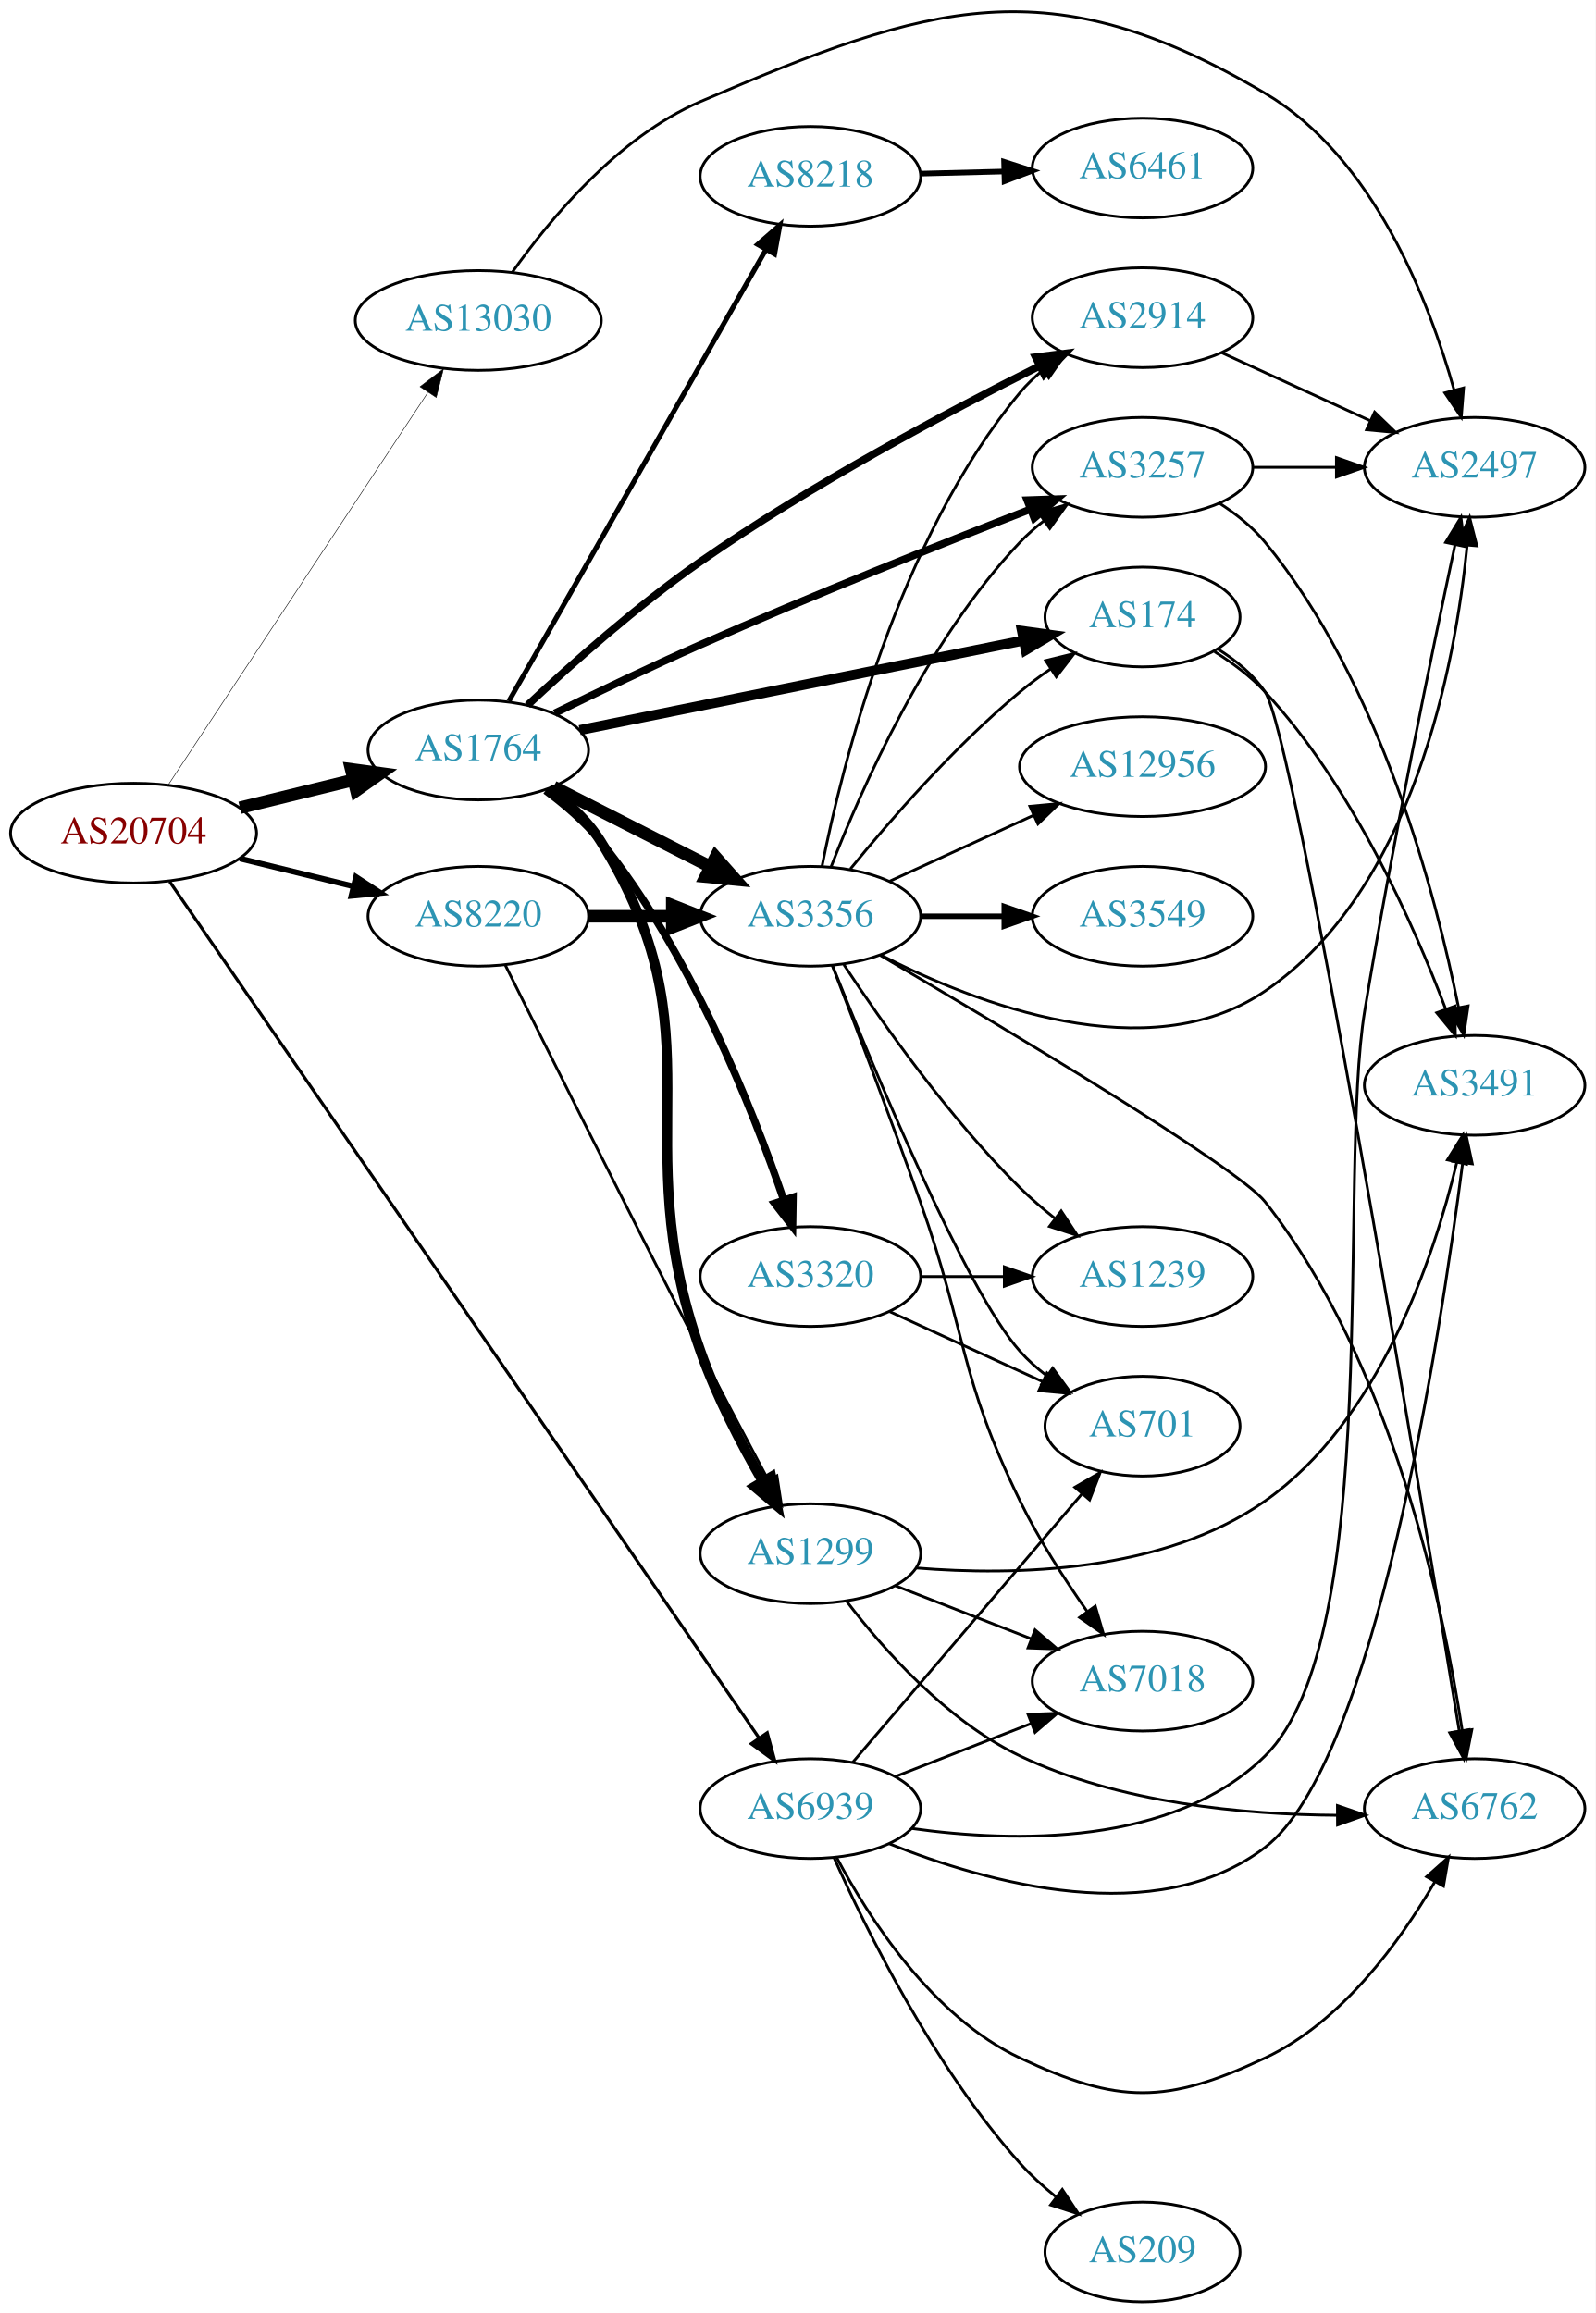
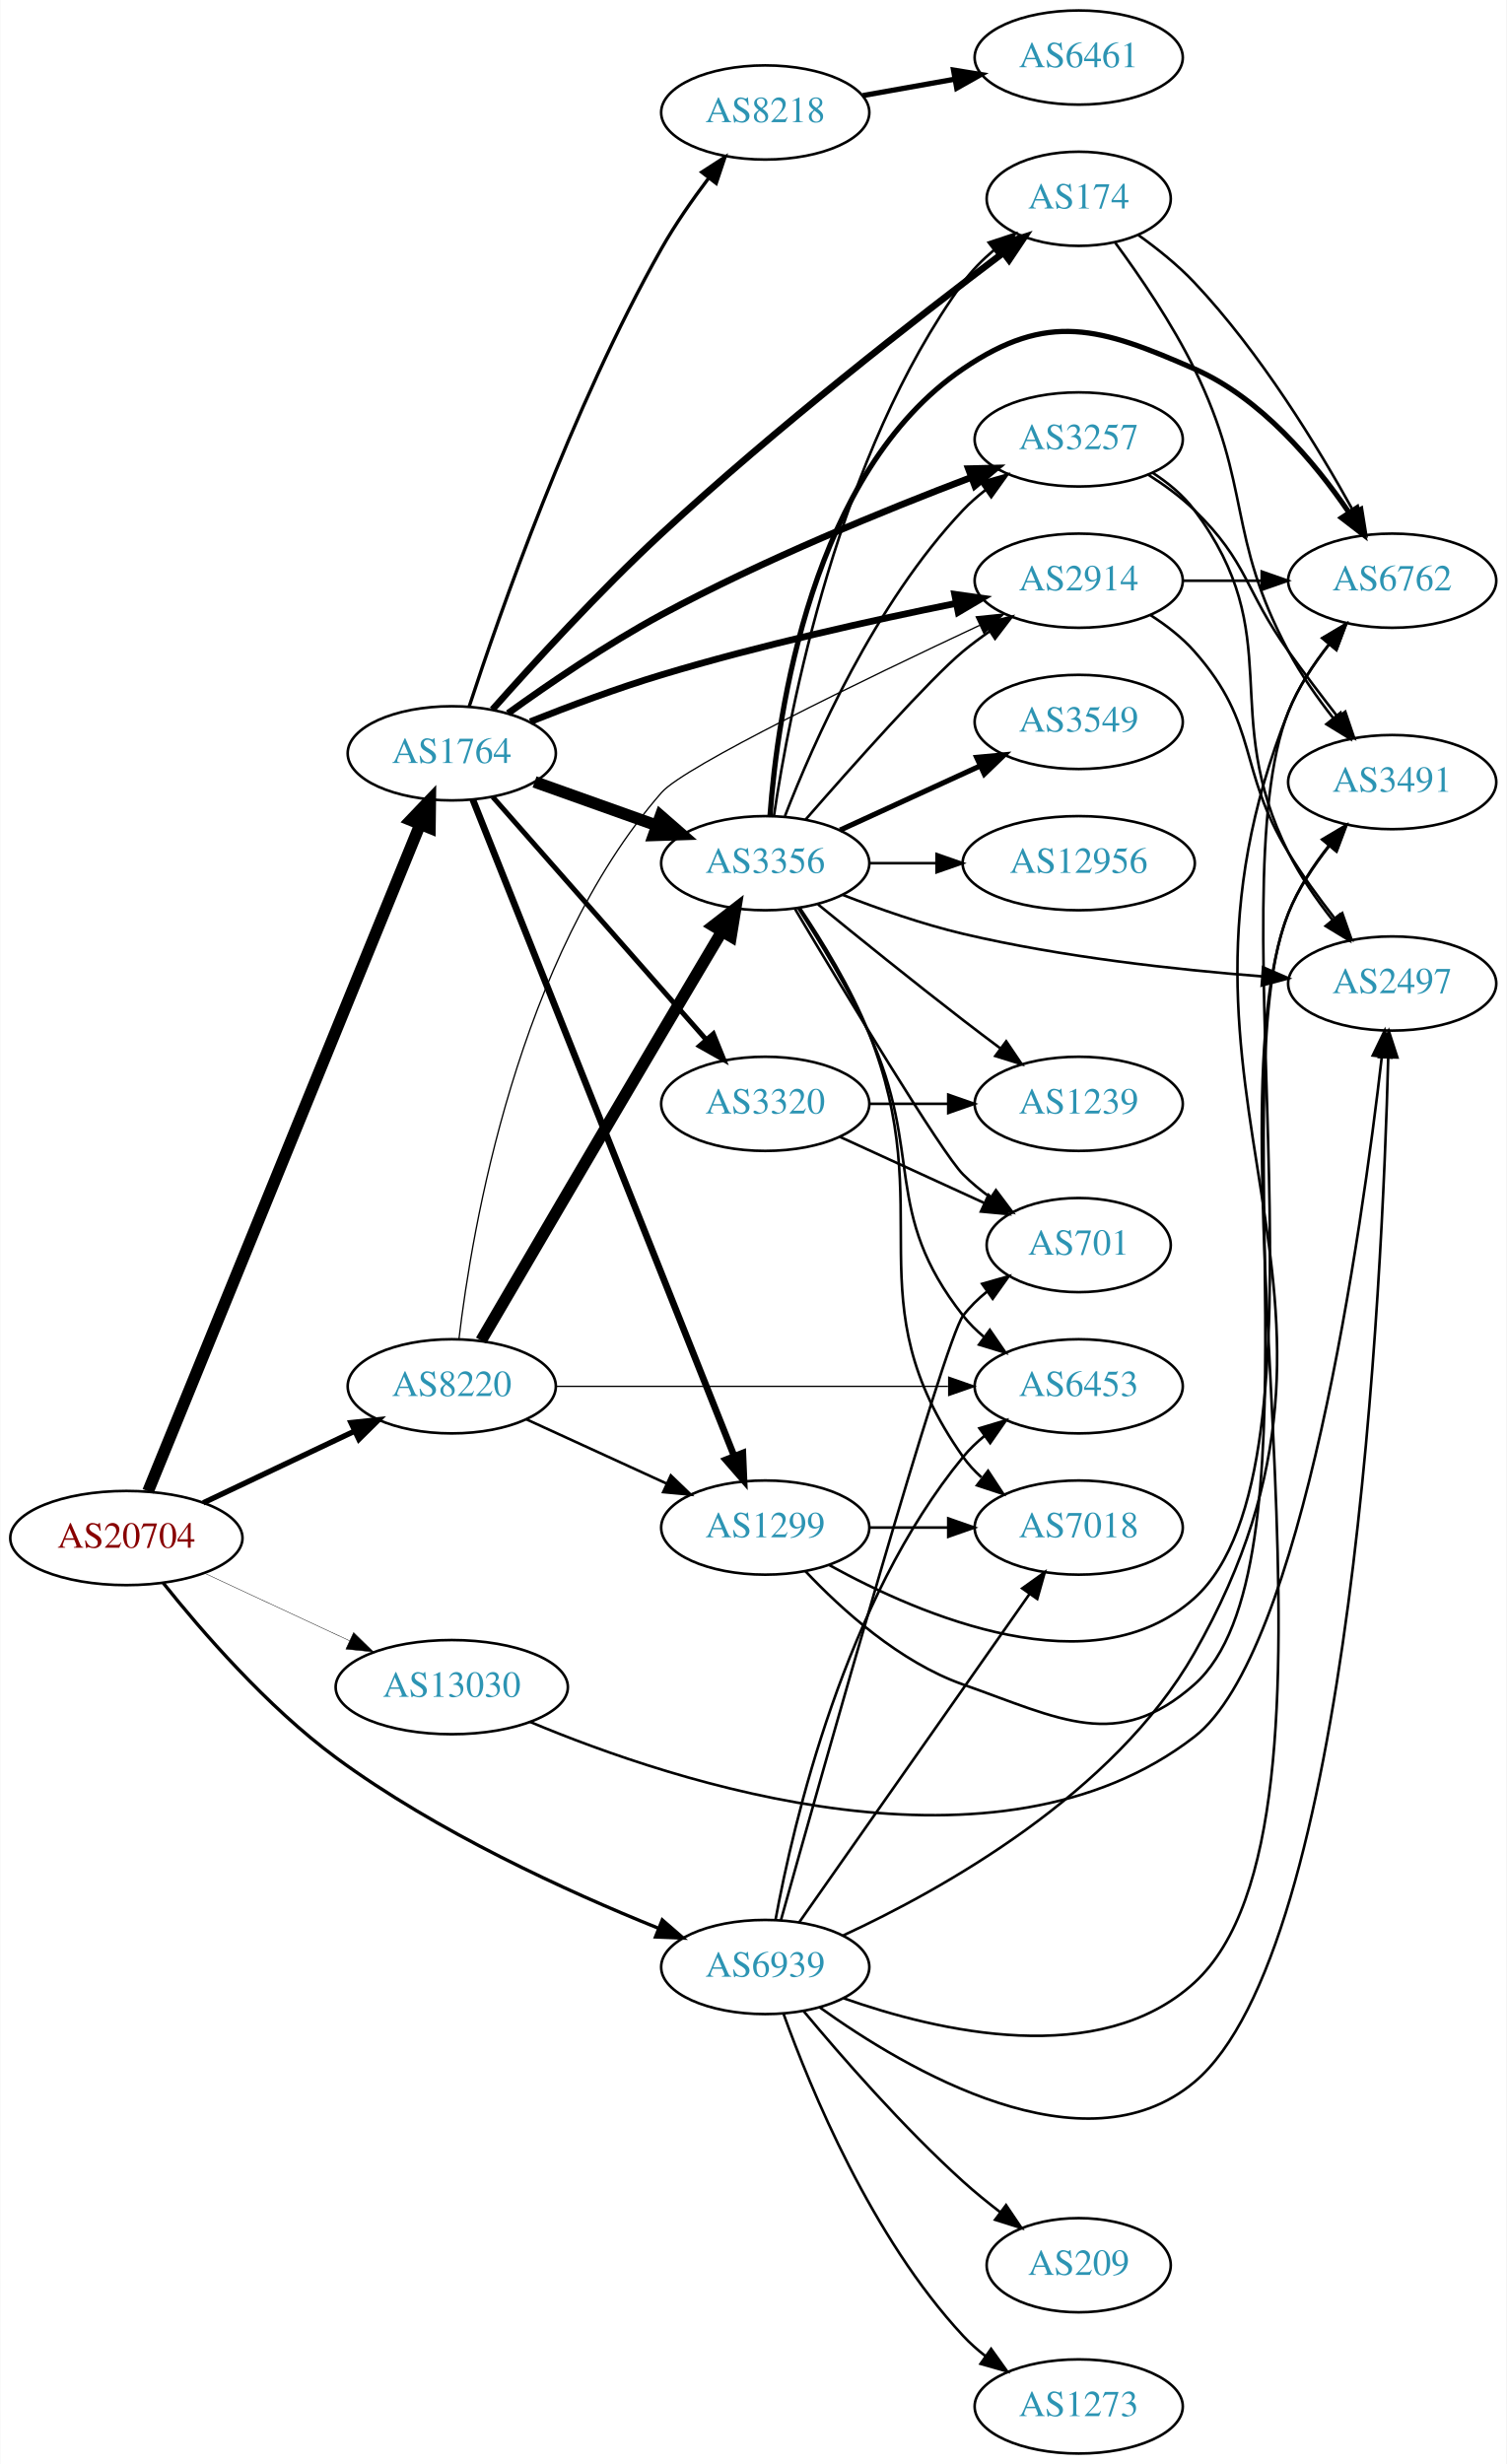
- <svg xmlns="http://www.w3.org/2000/svg" xmlns:xlink="http://www.w3.org/1999/xlink" width="576pt" height="835pt" viewBox="0.00 0.00 575.76 834.64">
-   <g id="graph0" class="graph" transform="scale(1 1) rotate(0) translate(4 830.637)">
-     <polygon fill="white" stroke="none" points="-4,4 -4,-830.637 571.762,-830.637 571.762,4 -4,4" />
+ <svg xmlns="http://www.w3.org/2000/svg" xmlns:xlink="http://www.w3.org/1999/xlink" width="576pt" height="942pt" viewBox="0.00 0.00 575.76 942.00">
+   <g id="graph0" class="graph" transform="scale(1 1) rotate(0) translate(4 938)">
+     <polygon fill="white" stroke="none" points="-4,4 -4,-938 571.762,-938 571.762,4 -4,4" />
    <g id="node1" class="node">
      <g id="a_node1">
        <a xlink:href="/asn/20704" xlink:title="AS20704 ~ Hirschstettnerstr. 19-21 L1 [AT]">
-           <ellipse fill="#ffffff" stroke="black" cx="44.196" cy="-530" rx="44.393" ry="18" />
-           <text text-anchor="middle" x="44.196" y="-526.3" font-family="Times,serif" font-size="14.00" fill="#880000">AS20704</text>
+           <ellipse fill="#ffffff" stroke="black" cx="44.196" cy="-350" rx="44.393" ry="18" />
+           <text text-anchor="middle" x="44.196" y="-346.3" font-family="Times,serif" font-size="14.00" fill="#880000">AS20704</text>
        </a>
      </g>
    </g>
    <g id="node2" class="node">
      <g id="a_node2">
        <a xlink:href="/asn/1764" xlink:title="AS1764 ~ NEXTLAYER-AS [AT]">
-           <ellipse fill="#ffffff" stroke="black" cx="168.588" cy="-560" rx="39.794" ry="18" />
-           <text text-anchor="middle" x="168.588" y="-556.3" font-family="Times,serif" font-size="14.00" fill="#2c94b3">AS1764</text>
+           <ellipse fill="#ffffff" stroke="black" cx="168.588" cy="-650" rx="39.794" ry="18" />
+           <text text-anchor="middle" x="168.588" y="-646.3" font-family="Times,serif" font-size="14.00" fill="#2c94b3">AS1764</text>
        </a>
      </g>
    </g>
    <g id="edge1" class="edge">
-       <path fill="none" stroke="black" stroke-width="4.5" d="M82.583,-539.164C95.467,-542.322 110.02,-545.889 123.396,-549.168" />
-       <polygon fill="black" stroke="black" stroke-width="4.5" points="122.698,-553.051 133.348,-551.607 124.573,-545.402 122.698,-553.051" />
+       <path fill="none" stroke="black" stroke-width="4.5" d="M52.486,-367.868C73.106,-418.412 131.948,-562.641 156.558,-622.962" />
+       <polygon fill="black" stroke="black" stroke-width="4.5" points="152.913,-624.454 160.337,-632.226 160.205,-621.479 152.913,-624.454" />
    </g>
    <g id="node3" class="node">
      <g id="a_node3">
        <a xlink:href="/asn/8220" xlink:title="AS8220 ~ COLT [GB]">
-           <ellipse fill="#ffffff" stroke="black" cx="168.588" cy="-500" rx="39.794" ry="18" />
-           <text text-anchor="middle" x="168.588" y="-496.3" font-family="Times,serif" font-size="14.00" fill="#2c94b3">AS8220</text>
+           <ellipse fill="#ffffff" stroke="black" cx="168.588" cy="-408" rx="39.794" ry="18" />
+           <text text-anchor="middle" x="168.588" y="-404.3" font-family="Times,serif" font-size="14.00" fill="#2c94b3">AS8220</text>
        </a>
      </g>
    </g>
    <g id="edge2" class="edge">
-       <path fill="none" stroke="black" stroke-width="2.062" d="M82.583,-520.836C95.467,-517.678 110.02,-514.111 123.396,-510.832" />
-       <polygon fill="black" stroke="black" stroke-width="2.062" points="124.468,-514.173 133.348,-508.393 122.802,-507.374 124.468,-514.173" />
+       <path fill="none" stroke="black" stroke-width="2.089" d="M73.583,-363.452C90.781,-371.602 112.889,-382.079 131.343,-390.824" />
+       <polygon fill="black" stroke="black" stroke-width="2.089" points="130.08,-394.098 140.615,-395.218 133.077,-387.773 130.08,-394.098" />
    </g>
    <g id="node4" class="node">
      <g id="a_node4">
        <a xlink:href="/asn/13030" xlink:title="AS13030 ~ Init7 (Switzerland) Ltd. [CH]">
-           <ellipse fill="#ffffff" stroke="black" cx="168.588" cy="-715" rx="44.393" ry="18" />
-           <text text-anchor="middle" x="168.588" y="-711.3" font-family="Times,serif" font-size="14.00" fill="#2c94b3">AS13030</text>
+           <ellipse fill="#ffffff" stroke="black" cx="168.588" cy="-293" rx="44.393" ry="18" />
+           <text text-anchor="middle" x="168.588" y="-289.3" font-family="Times,serif" font-size="14.00" fill="#2c94b3">AS13030</text>
        </a>
      </g>
    </g>
    <g id="edge3" class="edge">
-       <path fill="none" stroke="black" stroke-width="0.188" d="M56.71,-547.404C78.306,-580.047 124.993,-650.615 150.351,-688.946" />
-       <polygon fill="black" stroke="black" stroke-width="0.188" points="147.579,-691.098 156.015,-697.507 153.417,-687.236 147.579,-691.098" />
+       <path fill="none" stroke="black" stroke-width="0.161" d="M73.892,-336.636C90.498,-328.902 111.602,-319.074 129.575,-310.703" />
+       <polygon fill="black" stroke="black" stroke-width="0.161" points="131.061,-313.872 138.648,-306.478 128.106,-307.527 131.061,-313.872" />
    </g>
    <g id="node5" class="node">
      <g id="a_node5">
        <a xlink:href="/asn/6939" xlink:title="AS6939 ~ Hurricane Electric LLC [US]">
-           <ellipse fill="#ffffff" stroke="black" cx="288.431" cy="-178" rx="39.794" ry="18" />
-           <text text-anchor="middle" x="288.431" y="-174.3" font-family="Times,serif" font-size="14.00" fill="#2c94b3">AS6939</text>
+           <ellipse fill="#ffffff" stroke="black" cx="288.431" cy="-186" rx="39.794" ry="18" />
+           <text text-anchor="middle" x="288.431" y="-182.3" font-family="Times,serif" font-size="14.00" fill="#2c94b3">AS6939</text>
        </a>
      </g>
    </g>
    <g id="edge4" class="edge">
-       <path fill="none" stroke="black" stroke-width="1.125" d="M57.209,-512.544C96.769,-455.058 223.103,-271.476 269.834,-203.571" />
-       <polygon fill="black" stroke="black" stroke-width="1.125" points="272.846,-205.368 275.631,-195.146 267.079,-201.4 272.846,-205.368" />
+       <path fill="none" stroke="black" stroke-width="1.286" d="M58.28,-332.811C72.877,-314.497 97.939,-285.511 124.392,-266 162.844,-237.639 212.903,-214.822 247.353,-200.923" />
+       <polygon fill="black" stroke="black" stroke-width="1.286" points="249.066,-204.01 257.073,-197.071 246.487,-197.502 249.066,-204.01" />
    </g>
    <g id="node6" class="node">
      <g id="a_node6">
-         <a xlink:href="/asn/3356" xlink:title="AS3356 ~ Level 3 Parent, LLC [US]">
-           <ellipse fill="#ffffff" stroke="black" cx="288.431" cy="-500" rx="39.794" ry="18" />
-           <text text-anchor="middle" x="288.431" y="-496.3" font-family="Times,serif" font-size="14.00" fill="#2c94b3">AS3356</text>
+         <a xlink:href="/asn/8218" xlink:title="AS8218 ~ legacy Neotelecoms [FR]">
+           <ellipse fill="#ffffff" stroke="black" cx="288.431" cy="-895" rx="39.794" ry="18" />
+           <text text-anchor="middle" x="288.431" y="-891.3" font-family="Times,serif" font-size="14.00" fill="#2c94b3">AS8218</text>
        </a>
      </g>
    </g>
    <g id="edge5" class="edge">
-       <path fill="none" stroke="black" stroke-width="4.5" d="M195.741,-546.684C212.371,-538.217 234.107,-527.15 252.242,-517.917" />
-       <polygon fill="black" stroke="black" stroke-width="4.5" points="254.226,-521.325 261.351,-513.279 250.653,-514.307 254.226,-521.325" />
+       <path fill="none" stroke="black" stroke-width="1.286" d="M175.28,-667.983C186.705,-702.941 214.311,-781.983 248.784,-843 253.958,-852.158 260.509,-861.564 266.741,-869.815" />
+       <polygon fill="black" stroke="black" stroke-width="1.286" points="264.15,-872.185 273.048,-877.937 269.679,-867.892 264.15,-872.185" />
    </g>
    <g id="node7" class="node">
      <g id="a_node7">
+         <a xlink:href="/asn/174" xlink:title="AS174 ~ Cogent Communications [US]">
+           <ellipse fill="#ffffff" stroke="black" cx="408.273" cy="-862" rx="35.194" ry="18" />
+           <text text-anchor="middle" x="408.273" y="-858.3" font-family="Times,serif" font-size="14.00" fill="#2c94b3">AS174</text>
+         </a>
+       </g>
+     </g>
+     <g id="edge6" class="edge">
+       <path fill="none" stroke="black" stroke-width="2.571" d="M184.145,-666.735C199.576,-684.159 224.963,-711.937 248.784,-734 292.375,-774.373 347.003,-816.878 379.412,-841.331" />
+       <polygon fill="black" stroke="black" stroke-width="2.571" points="377.447,-844.233 387.545,-847.44 381.651,-838.636 377.447,-844.233" />
+     </g>
+     <g id="node8" class="node">
+       <g id="a_node8">
+         <a xlink:href="/asn/3257" xlink:title="AS3257 ~ GTT [DE]">
+           <ellipse fill="#ffffff" stroke="black" cx="408.273" cy="-770" rx="39.794" ry="18" />
+           <text text-anchor="middle" x="408.273" y="-766.3" font-family="Times,serif" font-size="14.00" fill="#2c94b3">AS3257</text>
+         </a>
+       </g>
+     </g>
+     <g id="edge7" class="edge">
+       <path fill="none" stroke="black" stroke-width="2.571" d="M190.088,-665.296C205.693,-676.544 227.964,-691.764 248.784,-703 287.619,-723.957 334.406,-743.037 367.039,-755.428" />
+       <polygon fill="black" stroke="black" stroke-width="2.571" points="366.095,-758.812 376.687,-759.053 368.557,-752.26 366.095,-758.812" />
+     </g>
+     <g id="node9" class="node">
+       <g id="a_node9">
+         <a xlink:href="/asn/3356" xlink:title="AS3356 ~ Level 3 Parent, LLC [US]">
+           <ellipse fill="#ffffff" stroke="black" cx="288.431" cy="-608" rx="39.794" ry="18" />
+           <text text-anchor="middle" x="288.431" y="-604.3" font-family="Times,serif" font-size="14.00" fill="#2c94b3">AS3356</text>
+         </a>
+       </g>
+     </g>
+     <g id="edge8" class="edge">
+       <path fill="none" stroke="black" stroke-width="4.5" d="M200.242,-639.075C214.452,-634.01 231.535,-627.922 246.8,-622.481" />
+       <polygon fill="black" stroke="black" stroke-width="4.5" points="248.423,-626.083 256.521,-619.017 245.779,-618.665 248.423,-626.083" />
+     </g>
+     <g id="node10" class="node">
+       <g id="a_node10">
        <a xlink:href="/asn/2914" xlink:title="AS2914 ~ NTT America, Inc. [US]">
          <ellipse fill="#ffffff" stroke="black" cx="408.273" cy="-716" rx="39.794" ry="18" />
          <text text-anchor="middle" x="408.273" y="-712.3" font-family="Times,serif" font-size="14.00" fill="#2c94b3">AS2914</text>
        </a>
      </g>
    </g>
-     <g id="edge6" class="edge">
-       <path fill="none" stroke="black" stroke-width="2.7" d="M186.379,-576.189C201.873,-590.685 225.88,-612.054 248.784,-628 288.631,-655.742 338.009,-682.005 370.96,-698.498" />
-       <polygon fill="black" stroke="black" stroke-width="2.7" points="369.699,-701.779 380.213,-703.088 372.81,-695.509 369.699,-701.779" />
-     </g>
-     <g id="node8" class="node">
-       <g id="a_node8">
-         <a xlink:href="/asn/1299" xlink:title="AS1299 ~ Telia Carrier [EU]">
-           <ellipse fill="#ffffff" stroke="black" cx="288.431" cy="-270" rx="39.794" ry="18" />
-           <text text-anchor="middle" x="288.431" y="-266.3" font-family="Times,serif" font-size="14.00" fill="#2c94b3">AS1299</text>
-         </a>
-       </g>
-     </g>
-     <g id="edge7" class="edge">
-       <path fill="none" stroke="black" stroke-width="3.6" d="M193.966,-546.133C201.036,-540.987 208.104,-534.536 212.784,-527 256.751,-456.215 220.991,-421.557 248.784,-343 254.536,-326.744 263.411,-309.652 271.207,-296.097" />
-       <polygon fill="black" stroke="black" stroke-width="3.6" points="274.311,-297.723 276.379,-287.332 268.283,-294.165 274.311,-297.723" />
-     </g>
-     <g id="node9" class="node">
-       <g id="a_node9">
-         <a xlink:href="/asn/3257" xlink:title="AS3257 ~ GTT [DE]">
-           <ellipse fill="#ffffff" stroke="black" cx="408.273" cy="-662" rx="39.794" ry="18" />
-           <text text-anchor="middle" x="408.273" y="-658.3" font-family="Times,serif" font-size="14.00" fill="#2c94b3">AS3257</text>
-         </a>
-       </g>
-     </g>
-     <g id="edge8" class="edge">
-       <path fill="none" stroke="black" stroke-width="2.7" d="M196.152,-573.266C211.436,-580.768 231.065,-590.181 248.784,-598 288.888,-615.697 335.48,-634.28 367.72,-646.834" />
-       <polygon fill="black" stroke="black" stroke-width="2.7" points="366.653,-650.174 377.242,-650.529 369.185,-643.649 366.653,-650.174" />
-     </g>
-     <g id="node10" class="node">
-       <g id="a_node10">
-         <a xlink:href="/asn/3320" xlink:title="AS3320 ~ DTAG [DE]">
-           <ellipse fill="#ffffff" stroke="black" cx="288.431" cy="-370" rx="39.794" ry="18" />
-           <text text-anchor="middle" x="288.431" y="-366.3" font-family="Times,serif" font-size="14.00" fill="#2c94b3">AS3320</text>
-         </a>
-       </g>
-     </g>
    <g id="edge9" class="edge">
-       <path fill="none" stroke="black" stroke-width="2.7" d="M192.879,-545.36C199.891,-540.172 207.199,-533.892 212.784,-527 245.162,-487.053 267.506,-430.738 278.831,-397.536" />
-       <polygon fill="black" stroke="black" stroke-width="2.7" points="282.162,-398.61 281.991,-388.017 275.518,-396.405 282.162,-398.61" />
+       <path fill="none" stroke="black" stroke-width="2.571" d="M198.591,-662.094C213.434,-667.999 231.892,-674.909 248.784,-680 286.204,-691.278 329.528,-700.89 361.412,-707.338" />
+       <polygon fill="black" stroke="black" stroke-width="2.571" points="360.849,-710.795 371.34,-709.319 362.218,-703.93 360.849,-710.795" />
    </g>
    <g id="node11" class="node">
      <g id="a_node11">
-         <a xlink:href="/asn/174" xlink:title="AS174 ~ Cogent Communications [US]">
-           <ellipse fill="#ffffff" stroke="black" cx="408.273" cy="-608" rx="35.194" ry="18" />
-           <text text-anchor="middle" x="408.273" y="-604.3" font-family="Times,serif" font-size="14.00" fill="#2c94b3">AS174</text>
+         <a xlink:href="/asn/3320" xlink:title="AS3320 ~ DTAG [DE]">
+           <ellipse fill="#ffffff" stroke="black" cx="288.431" cy="-516" rx="39.794" ry="18" />
+           <text text-anchor="middle" x="288.431" y="-512.3" font-family="Times,serif" font-size="14.00" fill="#2c94b3">AS3320</text>
        </a>
      </g>
    </g>
    <g id="edge10" class="edge">
-       <path fill="none" stroke="black" stroke-width="3.6" d="M205.172,-567.186C248.034,-575.842 319.933,-590.362 365.418,-599.547" />
-       <polygon fill="black" stroke="black" stroke-width="3.6" points="364.766,-602.986 375.261,-601.535 366.151,-596.125 364.766,-602.986" />
+       <path fill="none" stroke="black" stroke-width="1.929" d="M184.275,-633.3C204.74,-610.029 241.982,-567.681 265.675,-540.739" />
+       <polygon fill="black" stroke="black" stroke-width="1.929" points="268.584,-542.731 272.559,-532.911 263.327,-538.109 268.584,-542.731" />
    </g>
    <g id="node12" class="node">
      <g id="a_node12">
-         <a xlink:href="/asn/8218" xlink:title="AS8218 ~ legacy Neotelecoms [FR]">
-           <ellipse fill="#ffffff" stroke="black" cx="288.431" cy="-767" rx="39.794" ry="18" />
-           <text text-anchor="middle" x="288.431" y="-763.3" font-family="Times,serif" font-size="14.00" fill="#2c94b3">AS8218</text>
+         <a xlink:href="/asn/1299" xlink:title="AS1299 ~ Telia Carrier [EU]">
+           <ellipse fill="#ffffff" stroke="black" cx="288.431" cy="-354" rx="39.794" ry="18" />
+           <text text-anchor="middle" x="288.431" y="-350.3" font-family="Times,serif" font-size="14.00" fill="#2c94b3">AS1299</text>
        </a>
      </g>
    </g>
    <g id="edge11" class="edge">
-       <path fill="none" stroke="black" stroke-width="1.8" d="M179.635,-577.649C200.377,-614.083 248.031,-697.791 272.433,-740.655" />
-       <polygon fill="black" stroke="black" stroke-width="1.8" points="269.42,-742.437 277.409,-749.396 275.503,-738.974 269.42,-742.437" />
+       <path fill="none" stroke="black" stroke-width="2.571" d="M176.607,-632.37C196.373,-582.721 252.615,-441.45 276.494,-381.471" />
+       <polygon fill="black" stroke="black" stroke-width="2.571" points="279.853,-382.497 280.3,-371.912 273.349,-379.908 279.853,-382.497" />
+     </g>
+     <g id="edge36" class="edge">
+       <path fill="none" stroke="black" stroke-width="4.5" d="M179.807,-425.495C194.863,-451.252 223.912,-500.885 248.784,-543 256.318,-555.755 264.718,-569.894 271.758,-581.719" />
+       <polygon fill="black" stroke="black" stroke-width="4.5" points="268.569,-584.059 277.069,-590.636 275.334,-580.029 268.569,-584.059" />
+     </g>
+     <g id="edge37" class="edge">
+       <path fill="none" stroke="black" stroke-width="0.5" d="M171.35,-426.174C176.273,-467.888 193.654,-571.761 248.784,-635 257.534,-645.036 326.341,-678.274 370.371,-698.923" />
+       <polygon fill="black" stroke="black" stroke-width="0.5" points="369.089,-702.186 379.63,-703.25 372.053,-695.845 369.089,-702.186" />
+     </g>
+     <g id="edge35" class="edge">
+       <path fill="none" stroke="black" d="M197.217,-395.339C213.174,-388.027 233.445,-378.739 250.727,-370.819" />
+       <polygon fill="black" stroke="black" points="252.342,-373.929 259.975,-366.581 249.426,-367.565 252.342,-373.929" />
+     </g>
+     <g id="node17" class="node">
+       <g id="a_node17">
+         <a xlink:href="/asn/6453" xlink:title="AS6453 ~ TATA COMMUNICATIONS (AMERICA) INC [US]">
+           <ellipse fill="#ffffff" stroke="black" cx="408.273" cy="-408" rx="39.794" ry="18" />
+           <text text-anchor="middle" x="408.273" y="-404.3" font-family="Times,serif" font-size="14.00" fill="#2c94b3">AS6453</text>
+         </a>
+       </g>
+     </g>
+     <g id="edge38" class="edge">
+       <path fill="none" stroke="black" stroke-width="0.5" d="M208.305,-408C249.224,-408 313.864,-408 358.298,-408" />
+       <polygon fill="black" stroke="black" stroke-width="0.5" points="358.573,-411.5 368.573,-408 358.573,-404.5 358.573,-411.5" />
+     </g>
+     <g id="node18" class="node">
+       <g id="a_node18">
+         <a xlink:href="/asn/2497" xlink:title="AS2497 ~ Internet Initiative Japan Inc. [JP]">
+           <ellipse fill="#ffffff" stroke="black" cx="528.116" cy="-562" rx="39.794" ry="18" />
+           <text text-anchor="middle" x="528.116" y="-558.3" font-family="Times,serif" font-size="14.00" fill="#2c94b3">AS2497</text>
+         </a>
+       </g>
+     </g>
+     <g id="edge39" class="edge">
+       <path fill="none" stroke="black" d="M198.469,-279.732C254.073,-256.393 377.145,-215.71 452.469,-274 493.873,-306.041 516.511,-467.924 524.142,-533.926" />
+       <polygon fill="black" stroke="black" points="520.681,-534.473 525.277,-544.019 527.637,-533.69 520.681,-534.473" />
+     </g>
+     <g id="node14" class="node">
+       <g id="a_node14">
+         <a xlink:href="/asn/6762" xlink:title="AS6762 ~ TELECOM ITALIA SPARKLE S.p.A. [IT]">
+           <ellipse fill="#ffffff" stroke="black" cx="528.116" cy="-716" rx="39.794" ry="18" />
+           <text text-anchor="middle" x="528.116" y="-712.3" font-family="Times,serif" font-size="14.00" fill="#2c94b3">AS6762</text>
+         </a>
+       </g>
+     </g>
+     <g id="edge41" class="edge">
+       <path fill="none" stroke="black" d="M318.272,-198.087C356.266,-215.693 421.842,-252.258 452.469,-306 532.085,-445.704 428.999,-516.604 488.469,-666 492.105,-675.133 497.929,-683.997 503.965,-691.662" />
+       <polygon fill="black" stroke="black" points="501.398,-694.049 510.504,-699.465 506.764,-689.553 501.398,-694.049" />
+     </g>
+     <g id="edge44" class="edge">
+       <path fill="none" stroke="black" d="M292.367,-204.075C299.15,-240.985 318.913,-326.152 364.077,-381 366.467,-383.902 369.253,-386.584 372.239,-389.04" />
+       <polygon fill="black" stroke="black" points="370.322,-391.973 380.473,-395.007 374.429,-386.305 370.322,-391.973" />
+     </g>
+     <g id="edge40" class="edge">
+       <path fill="none" stroke="black" d="M309.153,-170.651C342.46,-146.709 410.335,-106.694 452.469,-142 512.69,-192.461 524.364,-447.786 526.597,-533.725" />
+       <polygon fill="black" stroke="black" points="523.099,-533.878 526.834,-543.793 530.097,-533.713 523.099,-533.878" />
+     </g>
+     <g id="node19" class="node">
+       <g id="a_node19">
+         <a xlink:href="/asn/701" xlink:title="AS701 ~ UUNET [US]">
+           <ellipse fill="#ffffff" stroke="black" cx="408.273" cy="-462" rx="35.194" ry="18" />
+           <text text-anchor="middle" x="408.273" y="-458.3" font-family="Times,serif" font-size="14.00" fill="#2c94b3">AS701</text>
+         </a>
+       </g>
+     </g>
+     <g id="edge47" class="edge">
+       <path fill="none" stroke="black" d="M294.425,-203.907C309.953,-259.414 356.789,-425.447 364.077,-435 366.672,-438.401 369.829,-441.481 373.242,-444.24" />
+       <polygon fill="black" stroke="black" points="371.342,-447.183 381.529,-450.094 375.381,-441.465 371.342,-447.183" />
+     </g>
+     <g id="node20" class="node">
+       <g id="a_node20">
+         <a xlink:href="/asn/7018" xlink:title="AS7018 ~ AT&amp;T Services, Inc. [US]">
+           <ellipse fill="#ffffff" stroke="black" cx="408.273" cy="-354" rx="39.794" ry="18" />
+           <text text-anchor="middle" x="408.273" y="-350.3" font-family="Times,serif" font-size="14.00" fill="#2c94b3">AS7018</text>
+         </a>
+       </g>
+     </g>
+     <g id="edge43" class="edge">
+       <path fill="none" stroke="black" d="M301.379,-203.033C322.2,-232.717 365.23,-294.062 389.541,-328.721" />
+       <polygon fill="black" stroke="black" points="386.686,-330.745 395.294,-336.922 392.417,-326.725 386.686,-330.745" />
+     </g>
+     <g id="node22" class="node">
+       <g id="a_node22">
+         <a xlink:href="/asn/3491" xlink:title="AS3491 ~ PCCW Global, Inc. [US]">
+           <ellipse fill="#ffffff" stroke="black" cx="528.116" cy="-639" rx="39.794" ry="18" />
+           <text text-anchor="middle" x="528.116" y="-635.3" font-family="Times,serif" font-size="14.00" fill="#2c94b3">AS3491</text>
+         </a>
+       </g>
+     </g>
+     <g id="edge46" class="edge">
+       <path fill="none" stroke="black" d="M318.337,-174.08C354.581,-161.28 416.333,-146.905 452.469,-180 519.755,-241.623 455.229,-504.03 488.469,-589 492.051,-598.154 497.859,-607.025 503.896,-614.689" />
+       <polygon fill="black" stroke="black" points="501.333,-617.08 510.443,-622.489 506.695,-612.58 501.333,-617.08" />
+     </g>
+     <g id="node23" class="node">
+       <g id="a_node23">
+         <a xlink:href="/asn/209" xlink:title="AS209 ~ CenturyLink Communications, LLC [US]">
+           <ellipse fill="#ffffff" stroke="black" cx="408.273" cy="-72" rx="35.194" ry="18" />
+           <text text-anchor="middle" x="408.273" y="-68.3" font-family="Times,serif" font-size="14.00" fill="#2c94b3">AS209</text>
+         </a>
+       </g>
+     </g>
+     <g id="edge42" class="edge">
+       <path fill="none" stroke="black" d="M303.141,-169.09C317.487,-151.858 341.083,-124.783 364.077,-104 368.513,-99.991 373.433,-95.984 378.319,-92.23" />
+       <polygon fill="black" stroke="black" points="380.489,-94.978 386.415,-86.195 376.305,-89.365 380.489,-94.978" />
+     </g>
+     <g id="node24" class="node">
+       <g id="a_node24">
+         <a xlink:href="/asn/1273" xlink:title="AS1273 ~ Vodafone Group PLC [EU]">
+           <ellipse fill="#ffffff" stroke="black" cx="408.273" cy="-18" rx="39.794" ry="18" />
+           <text text-anchor="middle" x="408.273" y="-14.3" font-family="Times,serif" font-size="14.00" fill="#2c94b3">AS1273</text>
+         </a>
+       </g>
+     </g>
+     <g id="edge45" class="edge">
+       <path fill="none" stroke="black" d="M295.415,-168.135C305.73,-139.441 329.167,-82.509 364.077,-45 366.638,-42.249 369.539,-39.667 372.597,-37.274" />
+       <polygon fill="black" stroke="black" points="374.777,-40.019 380.931,-31.394 370.742,-34.299 374.777,-40.019" />
+     </g>
+     <g id="node13" class="node">
+       <g id="a_node13">
+         <a xlink:href="/asn/6461" xlink:title="AS6461 ~ Zayo Bandwidth [US]">
+           <ellipse fill="#ffffff" stroke="black" cx="408.273" cy="-916" rx="39.794" ry="18" />
+           <text text-anchor="middle" x="408.273" y="-912.3" font-family="Times,serif" font-size="14.00" fill="#2c94b3">AS6461</text>
+         </a>
+       </g>
+     </g>
+     <g id="edge12" class="edge">
+       <path fill="none" stroke="black" stroke-width="2" d="M325.749,-901.472C336.838,-903.448 349.185,-905.648 360.848,-907.727" />
+       <polygon fill="black" stroke="black" stroke-width="2" points="360.413,-911.204 370.872,-909.513 361.641,-904.313 360.413,-911.204" />
+     </g>
+     <g id="edge26" class="edge">
+       <path fill="none" stroke="black" d="M431.152,-848.079C438.39,-842.9 446.192,-836.652 452.469,-830 477.698,-803.268 499.8,-766.991 513.277,-742.603" />
+       <polygon fill="black" stroke="black" points="516.485,-744.028 518.175,-733.569 510.332,-740.692 516.485,-744.028" />
+     </g>
+     <g id="edge27" class="edge">
+       <path fill="none" stroke="black" d="M422.124,-845.364C431.487,-832.653 443.969,-814.412 452.469,-797 474.666,-751.532 464.663,-733.646 488.469,-689 493.17,-680.184 499.417,-671.314 505.515,-663.543" />
+       <polygon fill="black" stroke="black" points="508.387,-665.559 511.993,-655.597 502.961,-661.136 508.387,-665.559" />
+     </g>
+     <g id="edge33" class="edge">
+       <path fill="none" stroke="black" d="M436.458,-757.308C442.44,-753.439 448.243,-748.674 452.469,-743 488.537,-694.575 461.496,-666.021 488.469,-612 492.933,-603.062 499.11,-594.156 505.219,-586.39" />
+       <polygon fill="black" stroke="black" points="508.088,-588.411 511.735,-578.463 502.681,-583.966 508.088,-588.411" />
    </g>
    <g id="edge34" class="edge">
-       <path fill="none" stroke="black" stroke-width="4.5" d="M208.501,-500C218.054,-500 228.404,-500 238.367,-500" />
-       <polygon fill="black" stroke="black" stroke-width="4.5" points="238.559,-503.938 248.559,-500 238.559,-496.063 238.559,-503.938" />
-     </g>
-     <g id="edge33" class="edge">
-       <path fill="none" stroke="black" d="M178.266,-482.518C192.719,-453.465 222.712,-393.443 248.784,-343 256.755,-327.578 265.83,-310.417 273.182,-296.61" />
-       <polygon fill="black" stroke="black" points="276.343,-298.121 277.962,-287.65 270.167,-294.826 276.343,-298.121" />
+       <path fill="none" stroke="black" d="M434.802,-756.538C440.965,-752.638 447.267,-748.052 452.469,-743 473.163,-722.906 471.639,-712.425 488.469,-689 494.456,-680.668 501.226,-671.751 507.408,-663.788" />
+       <polygon fill="black" stroke="black" points="510.174,-665.933 513.58,-655.901 504.661,-661.619 510.174,-665.933" />
+     </g>
+     <g id="edge20" class="edge">
+       <path fill="none" stroke="black" d="M291.762,-626.081C297.684,-666.22 316.365,-764.394 364.077,-830 367.371,-834.529 371.493,-838.692 375.875,-842.414" />
+       <polygon fill="black" stroke="black" points="373.864,-845.282 383.92,-848.616 378.138,-839.739 373.864,-845.282" />
+     </g>
+     <g id="edge19" class="edge">
+       <path fill="none" stroke="black" d="M295.954,-625.994C306.704,-653.728 330.362,-707.429 364.077,-743 366.663,-745.728 369.581,-748.294 372.649,-750.677" />
+       <polygon fill="black" stroke="black" points="370.803,-753.658 380.997,-756.543 374.827,-747.93 370.803,-753.658" />
+     </g>
+     <g id="edge21" class="edge">
+       <path fill="none" stroke="black" d="M303.868,-624.692C321.732,-645.161 351.345,-678.44 364.077,-689 367.294,-691.668 370.794,-694.27 374.365,-696.741" />
+       <polygon fill="black" stroke="black" points="372.442,-699.666 382.721,-702.236 376.288,-693.817 372.442,-699.666" />
+     </g>
+     <g id="edge13" class="edge">
+       <path fill="none" stroke="black" stroke-width="2" d="M290.251,-626.064C293.121,-665.211 306.029,-757.514 364.077,-797 396.56,-819.095 416.489,-812.771 452.469,-797 477.871,-785.866 498.449,-761.35 511.517,-742.188" />
+       <polygon fill="black" stroke="black" stroke-width="2" points="514.613,-743.848 517.149,-733.562 508.752,-740.021 514.613,-743.848" />
    </g>
    <g id="node15" class="node">
      <g id="a_node15">
-         <a xlink:href="/asn/2497" xlink:title="AS2497 ~ Internet Initiative Japan Inc. [JP]">
-           <ellipse fill="#ffffff" stroke="black" cx="528.116" cy="-662" rx="39.794" ry="18" />
-           <text text-anchor="middle" x="528.116" y="-658.3" font-family="Times,serif" font-size="14.00" fill="#2c94b3">AS2497</text>
-         </a>
-       </g>
-     </g>
-     <g id="edge35" class="edge">
-       <path fill="none" stroke="black" d="M180.841,-732.371C194.357,-751.494 218.977,-781.219 248.784,-794 331.994,-829.68 374.485,-842.992 452.469,-797 491.604,-773.921 511.651,-722.148 520.723,-689.844" />
-       <polygon fill="black" stroke="black" points="524.127,-690.663 523.293,-680.101 517.358,-688.878 524.127,-690.663" />
-     </g>
-     <g id="edge37" class="edge">
-       <path fill="none" stroke="black" d="M324.893,-170.855C361.955,-165.645 419.244,-164.336 452.469,-197 495.477,-239.282 478.631,-406.497 488.469,-466 498.425,-526.21 512.952,-596.247 521.064,-634.157" />
-       <polygon fill="black" stroke="black" points="517.648,-634.922 523.172,-643.963 524.492,-633.451 517.648,-634.922" />
-     </g>
-     <g id="node17" class="node">
-       <g id="a_node17">
-         <a xlink:href="/asn/701" xlink:title="AS701 ~ UUNET [US]">
-           <ellipse fill="#ffffff" stroke="black" cx="408.273" cy="-316" rx="35.194" ry="18" />
-           <text text-anchor="middle" x="408.273" y="-312.3" font-family="Times,serif" font-size="14.00" fill="#2c94b3">AS701</text>
-         </a>
-       </g>
-     </g>
-     <g id="edge36" class="edge">
-       <path fill="none" stroke="black" d="M303.645,-194.646C324.26,-218.787 362.587,-263.67 386.409,-291.567" />
-       <polygon fill="black" stroke="black" points="383.853,-293.963 393.008,-299.295 389.176,-289.417 383.853,-293.963" />
-     </g>
-     <g id="node18" class="node">
-       <g id="a_node18">
-         <a xlink:href="/asn/7018" xlink:title="AS7018 ~ AT&amp;T Services, Inc. [US]">
-           <ellipse fill="#ffffff" stroke="black" cx="408.273" cy="-224" rx="39.794" ry="18" />
-           <text text-anchor="middle" x="408.273" y="-220.3" font-family="Times,serif" font-size="14.00" fill="#2c94b3">AS7018</text>
-         </a>
-       </g>
-     </g>
-     <g id="edge40" class="edge">
-       <path fill="none" stroke="black" d="M319.167,-189.608C333.961,-195.382 352.039,-202.439 367.96,-208.654" />
-       <polygon fill="black" stroke="black" points="366.958,-212.02 377.546,-212.396 369.503,-205.499 366.958,-212.02" />
-     </g>
-     <g id="node19" class="node">
-       <g id="a_node19">
-         <a xlink:href="/asn/6762" xlink:title="AS6762 ~ TELECOM ITALIA SPARKLE S.p.A. [IT]">
-           <ellipse fill="#ffffff" stroke="black" cx="528.116" cy="-178" rx="39.794" ry="18" />
-           <text text-anchor="middle" x="528.116" y="-174.3" font-family="Times,serif" font-size="14.00" fill="#2c94b3">AS6762</text>
-         </a>
-       </g>
-     </g>
-     <g id="edge39" class="edge">
-       <path fill="none" stroke="black" d="M297.859,-160.462C309.376,-138.784 332.291,-102.933 364.077,-88 399.634,-71.296 416.912,-71.296 452.469,-88 480.158,-101.008 501.115,-129.889 513.671,-151.447" />
-       <polygon fill="black" stroke="black" points="510.767,-153.426 518.688,-160.462 516.883,-150.022 510.767,-153.426" />
-     </g>
-     <g id="node20" class="node">
-       <g id="a_node20">
-         <a xlink:href="/asn/3491" xlink:title="AS3491 ~ PCCW Global, Inc. [US]">
-           <ellipse fill="#ffffff" stroke="black" cx="528.116" cy="-439" rx="39.794" ry="18" />
-           <text text-anchor="middle" x="528.116" y="-435.3" font-family="Times,serif" font-size="14.00" fill="#2c94b3">AS3491</text>
-         </a>
-       </g>
-     </g>
-     <g id="edge41" class="edge">
-       <path fill="none" stroke="black" d="M316.812,-165.368C351.995,-151.231 413.203,-133.971 452.469,-164 492.032,-194.255 515.539,-347.04 523.772,-410.891" />
-       <polygon fill="black" stroke="black" points="520.328,-411.554 525.048,-421.039 527.273,-410.681 520.328,-411.554" />
-     </g>
-     <g id="node22" class="node">
-       <g id="a_node22">
-         <a xlink:href="/asn/209" xlink:title="AS209 ~ CenturyLink Communications, LLC [US]">
-           <ellipse fill="#ffffff" stroke="black" cx="408.273" cy="-18" rx="35.194" ry="18" />
-           <text text-anchor="middle" x="408.273" y="-14.3" font-family="Times,serif" font-size="14.00" fill="#2c94b3">AS209</text>
-         </a>
-       </g>
-     </g>
-     <g id="edge38" class="edge">
-       <path fill="none" stroke="black" d="M296.897,-160.408C308.556,-134.306 333.006,-84.679 364.077,-50 367.892,-45.742 372.354,-41.69 376.935,-37.989" />
-       <polygon fill="black" stroke="black" points="379.334,-40.563 385.196,-31.738 375.11,-34.981 379.334,-40.563" />
-     </g>
-     <g id="edge21" class="edge">
-       <path fill="none" stroke="black" d="M292.629,-518.073C299.793,-554.141 320.067,-636.125 364.077,-689 366.482,-691.889 369.278,-694.563 372.271,-697.013" />
-       <polygon fill="black" stroke="black" points="370.359,-699.95 380.514,-702.973 374.461,-694.277 370.359,-699.95" />
-     </g>
-     <g id="edge20" class="edge">
-       <path fill="none" stroke="black" d="M295.954,-517.994C306.704,-545.728 330.362,-599.429 364.077,-635 366.663,-637.728 369.581,-640.294 372.649,-642.677" />
-       <polygon fill="black" stroke="black" points="370.803,-645.658 380.997,-648.543 374.827,-639.93 370.803,-645.658" />
-     </g>
-     <g id="edge19" class="edge">
-       <path fill="none" stroke="black" d="M302.85,-517.065C316.964,-534.375 340.379,-561.345 364.077,-581 367.54,-583.872 371.333,-586.669 375.187,-589.308" />
-       <polygon fill="black" stroke="black" points="373.33,-592.275 383.62,-594.797 377.149,-586.408 373.33,-592.275" />
-     </g>
-     <g id="node13" class="node">
-       <g id="a_node13">
-         <a xlink:href="/asn/12956" xlink:title="AS12956 ~ TELXIUS [ES]">
-           <ellipse fill="#ffffff" stroke="black" cx="408.273" cy="-554" rx="44.393" ry="18" />
-           <text text-anchor="middle" x="408.273" y="-550.3" font-family="Times,serif" font-size="14.00" fill="#2c94b3">AS12956</text>
-         </a>
-       </g>
-     </g>
-     <g id="edge12" class="edge">
-       <path fill="none" stroke="black" d="M317.06,-512.661C332.557,-519.762 352.124,-528.728 369.071,-536.494" />
-       <polygon fill="black" stroke="black" points="367.624,-539.681 378.173,-540.665 370.54,-533.317 367.624,-539.681" />
-     </g>
-     <g id="node14" class="node">
-       <g id="a_node14">
        <a xlink:href="/asn/3549" xlink:title="AS3549 ~ Level 3 Parent, LLC [US]">
-           <ellipse fill="#ffffff" stroke="black" cx="408.273" cy="-500" rx="39.794" ry="18" />
-           <text text-anchor="middle" x="408.273" y="-496.3" font-family="Times,serif" font-size="14.00" fill="#2c94b3">AS3549</text>
-         </a>
-       </g>
-     </g>
-     <g id="edge13" class="edge">
-       <path fill="none" stroke="black" stroke-width="2" d="M328.343,-500C337.897,-500 348.246,-500 358.209,-500" />
-       <polygon fill="black" stroke="black" stroke-width="2" points="358.402,-503.5 368.402,-500 358.402,-496.5 358.402,-503.5" />
+           <ellipse fill="#ffffff" stroke="black" cx="408.273" cy="-662" rx="39.794" ry="18" />
+           <text text-anchor="middle" x="408.273" y="-658.3" font-family="Times,serif" font-size="14.00" fill="#2c94b3">AS3549</text>
+         </a>
+       </g>
    </g>
    <g id="edge14" class="edge">
-       <path fill="none" stroke="black" d="M313.854,-486.008C347.915,-468.55 410.243,-444.277 452.469,-473 505.983,-509.401 521.133,-590.689 525.422,-633.838" />
-       <polygon fill="black" stroke="black" points="521.947,-634.274 526.295,-643.936 528.921,-633.671 521.947,-634.274" />
+       <path fill="none" stroke="black" stroke-width="2" d="M317.06,-620.661C333.017,-627.973 353.287,-637.261 370.57,-645.181" />
+       <polygon fill="black" stroke="black" stroke-width="2" points="369.269,-648.435 379.818,-649.419 372.185,-642.071 369.269,-648.435" />
    </g>
    <g id="node16" class="node">
      <g id="a_node16">
-         <a xlink:href="/asn/1239" xlink:title="AS1239 ~ Sprint [US]">
-           <ellipse fill="#ffffff" stroke="black" cx="408.273" cy="-370" rx="39.794" ry="18" />
-           <text text-anchor="middle" x="408.273" y="-366.3" font-family="Times,serif" font-size="14.00" fill="#2c94b3">AS1239</text>
+         <a xlink:href="/asn/12956" xlink:title="AS12956 ~ TELXIUS [ES]">
+           <ellipse fill="#ffffff" stroke="black" cx="408.273" cy="-608" rx="44.393" ry="18" />
+           <text text-anchor="middle" x="408.273" y="-604.3" font-family="Times,serif" font-size="14.00" fill="#2c94b3">AS12956</text>
        </a>
      </g>
    </g>
    <g id="edge15" class="edge">
-       <path fill="none" stroke="black" d="M300.52,-482.534C314.059,-461.964 338.349,-427.387 364.077,-402 367.883,-398.245 372.148,-394.568 376.476,-391.123" />
-       <polygon fill="black" stroke="black" points="378.926,-393.657 384.774,-384.822 374.693,-388.082 378.926,-393.657" />
+       <path fill="none" stroke="black" d="M328.343,-608C336.446,-608 345.121,-608 353.648,-608" />
+       <polygon fill="black" stroke="black" points="353.925,-611.5 363.925,-608 353.925,-604.5 353.925,-611.5" />
    </g>
    <g id="edge16" class="edge">
-       <path fill="none" stroke="black" d="M296.456,-482.086C310.926,-445.791 344.347,-365.136 364.077,-343 366.924,-339.806 370.237,-336.855 373.739,-334.17" />
-       <polygon fill="black" stroke="black" points="375.872,-336.95 382.121,-328.395 371.901,-331.186 375.872,-336.95" />
+       <path fill="none" stroke="black" d="M300.982,-590.896C309.279,-578.098 320.321,-559.953 328.077,-543 349.127,-496.99 332.779,-474.754 364.077,-435 366.402,-432.047 369.146,-429.33 372.105,-426.853" />
+       <polygon fill="black" stroke="black" points="374.298,-429.585 380.302,-420.855 370.165,-423.936 374.298,-429.585" />
    </g>
    <g id="edge17" class="edge">
-       <path fill="none" stroke="black" d="M296.335,-482.211C304.228,-461.737 317.43,-427.066 328.077,-397 344.967,-349.306 341.881,-334.468 364.077,-289 370.803,-275.222 380.023,-260.925 388.218,-249.259" />
-       <polygon fill="black" stroke="black" points="391.229,-251.066 394.226,-240.903 385.546,-246.979 391.229,-251.066" />
+       <path fill="none" stroke="black" d="M318.027,-595.898C331.732,-590.556 348.518,-584.668 364.077,-581 401.869,-572.09 445.618,-567.282 478.277,-564.734" />
+       <polygon fill="black" stroke="black" points="478.753,-568.208 488.469,-563.984 478.239,-561.227 478.753,-568.208" />
    </g>
    <g id="edge18" class="edge">
-       <path fill="none" stroke="black" d="M313.711,-485.879C356.685,-460.709 442.568,-409.552 452.469,-397 498.322,-338.877 516.843,-250.934 523.62,-206.234" />
-       <polygon fill="black" stroke="black" points="527.118,-206.494 525.066,-196.1 520.189,-205.505 527.118,-206.494" />
-     </g>
-     <g id="edge31" class="edge">
-       <path fill="none" stroke="black" d="M436.902,-703.339C452.859,-696.027 473.13,-686.739 490.412,-678.819" />
-       <polygon fill="black" stroke="black" points="492.027,-681.929 499.66,-674.581 489.111,-675.565 492.027,-681.929" />
+       <path fill="none" stroke="black" d="M299.83,-590.472C318.34,-559.42 355.836,-497.228 364.077,-489 367.261,-485.821 370.886,-482.839 374.65,-480.102" />
+       <polygon fill="black" stroke="black" points="376.631,-482.987 382.996,-474.518 372.739,-477.169 376.631,-482.987" />
    </g>
    <g id="edge22" class="edge">
-       <path fill="none" stroke="black" d="M319.167,-258.392C333.961,-252.618 352.039,-245.561 367.96,-239.346" />
-       <polygon fill="black" stroke="black" points="369.503,-242.501 377.546,-235.604 366.958,-235.98 369.503,-242.501" />
-     </g>
-     <g id="edge23" class="edge">
-       <path fill="none" stroke="black" d="M301.513,-252.815C314.722,-235.518 337.574,-209.644 364.077,-197 399.856,-179.931 444.893,-175.802 478.561,-175.59" />
-       <polygon fill="black" stroke="black" points="478.605,-179.091 488.622,-175.64 478.64,-172.091 478.605,-179.091" />
-     </g>
-     <g id="edge24" class="edge">
-       <path fill="none" stroke="black" d="M326.62,-264.841C362.159,-261.943 415.63,-263.114 452.469,-289 493.665,-317.948 513.279,-376.326 521.662,-411.102" />
-       <polygon fill="black" stroke="black" points="518.298,-412.094 523.914,-421.078 525.126,-410.552 518.298,-412.094" />
-     </g>
-     <g id="edge27" class="edge">
-       <path fill="none" stroke="black" d="M448.186,-662C457.739,-662 468.089,-662 478.052,-662" />
-       <polygon fill="black" stroke="black" points="478.244,-665.5 488.244,-662 478.244,-658.5 478.244,-665.5" />
-     </g>
-     <g id="edge28" class="edge">
-       <path fill="none" stroke="black" d="M436.08,-649.012C442.074,-645.152 447.977,-640.465 452.469,-635 494.071,-584.391 514.068,-508.105 522.279,-467.233" />
-       <polygon fill="black" stroke="black" points="525.763,-467.647 524.205,-457.168 518.888,-466.332 525.763,-467.647" />
-     </g>
-     <g id="edge25" class="edge">
-       <path fill="none" stroke="black" d="M328.343,-370C337.897,-370 348.246,-370 358.209,-370" />
-       <polygon fill="black" stroke="black" points="358.402,-373.5 368.402,-370 358.402,-366.5 358.402,-373.5" />
-     </g>
-     <g id="edge26" class="edge">
-       <path fill="none" stroke="black" d="M317.06,-357.339C333.476,-349.817 354.457,-340.202 372.054,-332.139" />
-       <polygon fill="black" stroke="black" points="373.799,-335.189 381.432,-327.842 370.883,-328.826 373.799,-335.189" />
-     </g>
-     <g id="edge29" class="edge">
-       <path fill="none" stroke="black" d="M435.458,-596.412C441.911,-592.397 448.19,-587.287 452.469,-581 463.17,-565.279 508.066,-294.709 522.574,-205.95" />
-       <polygon fill="black" stroke="black" points="526.032,-206.49 524.188,-196.057 519.123,-205.362 526.032,-206.49" />
-     </g>
-     <g id="edge30" class="edge">
-       <path fill="none" stroke="black" d="M434.276,-595.469C440.723,-591.451 447.296,-586.575 452.469,-581 483.959,-547.068 506.025,-497.338 517.63,-466.629" />
-       <polygon fill="black" stroke="black" points="521.006,-467.587 521.163,-456.994 514.434,-465.177 521.006,-467.587" />
+       <path fill="none" stroke="black" d="M301.689,-590.852C310.223,-578.178 321.253,-560.208 328.077,-543 355.266,-474.438 321.498,-441.225 364.077,-381 366.068,-378.184 368.455,-375.599 371.071,-373.24" />
+       <polygon fill="black" stroke="black" points="373.624,-375.694 379.44,-366.838 369.371,-370.135 373.624,-375.694" />
    </g>
    <g id="node21" class="node">
      <g id="a_node21">
-         <a xlink:href="/asn/6461" xlink:title="AS6461 ~ Zayo Bandwidth [US]">
-           <ellipse fill="#ffffff" stroke="black" cx="408.273" cy="-770" rx="39.794" ry="18" />
-           <text text-anchor="middle" x="408.273" y="-766.3" font-family="Times,serif" font-size="14.00" fill="#2c94b3">AS6461</text>
-         </a>
-       </g>
+         <a xlink:href="/asn/1239" xlink:title="AS1239 ~ Sprint [US]">
+           <ellipse fill="#ffffff" stroke="black" cx="408.273" cy="-516" rx="39.794" ry="18" />
+           <text text-anchor="middle" x="408.273" y="-512.3" font-family="Times,serif" font-size="14.00" fill="#2c94b3">AS1239</text>
+         </a>
+       </g>
+     </g>
+     <g id="edge23" class="edge">
+       <path fill="none" stroke="black" d="M308.598,-592.25C323.579,-580.023 344.992,-562.731 364.077,-548 368.603,-544.507 373.435,-540.854 378.169,-537.317" />
+       <polygon fill="black" stroke="black" points="380.552,-539.907 386.495,-531.136 376.38,-534.286 380.552,-539.907" />
+     </g>
+     <g id="edge25" class="edge">
+       <path fill="none" stroke="black" d="M448.186,-716C457.739,-716 468.089,-716 478.052,-716" />
+       <polygon fill="black" stroke="black" points="478.244,-719.5 488.244,-716 478.244,-712.5 478.244,-719.5" />
+     </g>
+     <g id="edge24" class="edge">
+       <path fill="none" stroke="black" d="M435.8,-702.773C441.802,-698.92 447.779,-694.297 452.469,-689 477.514,-660.717 468.798,-644.252 488.469,-612 493.672,-603.471 500.063,-594.683 506.139,-586.899" />
+       <polygon fill="black" stroke="black" points="509.02,-588.901 512.537,-578.908 503.555,-584.526 509.02,-588.901" />
+     </g>
+     <g id="edge28" class="edge">
+       <path fill="none" stroke="black" d="M317.06,-503.339C333.476,-495.817 354.457,-486.202 372.054,-478.139" />
+       <polygon fill="black" stroke="black" points="373.799,-481.189 381.432,-473.842 370.883,-474.826 373.799,-481.189" />
+     </g>
+     <g id="edge29" class="edge">
+       <path fill="none" stroke="black" d="M328.343,-516C337.897,-516 348.246,-516 358.209,-516" />
+       <polygon fill="black" stroke="black" points="358.402,-519.5 368.402,-516 358.402,-512.5 358.402,-519.5" />
+     </g>
+     <g id="edge31" class="edge">
+       <path fill="none" stroke="black" d="M312.981,-339.623C347.982,-320.304 413.752,-292.177 452.469,-327 508.795,-377.661 460.236,-595.701 488.469,-666 492.133,-675.121 497.966,-683.982 504,-691.648" />
+       <polygon fill="black" stroke="black" points="501.432,-694.032 510.535,-699.453 506.799,-689.539 501.432,-694.032" />
+     </g>
+     <g id="edge30" class="edge">
+       <path fill="none" stroke="black" d="M328.343,-354C337.897,-354 348.246,-354 358.209,-354" />
+       <polygon fill="black" stroke="black" points="358.402,-357.5 368.402,-354 358.402,-350.5 358.402,-357.5" />
    </g>
    <g id="edge32" class="edge">
-       <path fill="none" stroke="black" stroke-width="2" d="M328.343,-767.991C337.897,-768.234 348.246,-768.497 358.209,-768.751" />
-       <polygon fill="black" stroke="black" stroke-width="2" points="358.316,-772.255 368.402,-769.01 358.494,-765.257 358.316,-772.255" />
+       <path fill="none" stroke="black" d="M303.768,-337.348C317.531,-322.749 339.768,-302.559 364.077,-294 401.133,-280.954 423.056,-267.958 452.469,-294 501.916,-337.779 463.378,-527.91 488.469,-589 492.204,-598.092 498.058,-606.945 504.091,-614.611" />
+       <polygon fill="black" stroke="black" points="501.517,-616.99 510.615,-622.42 506.889,-612.502 501.517,-616.99" />
    </g>
  </g>
</svg>
